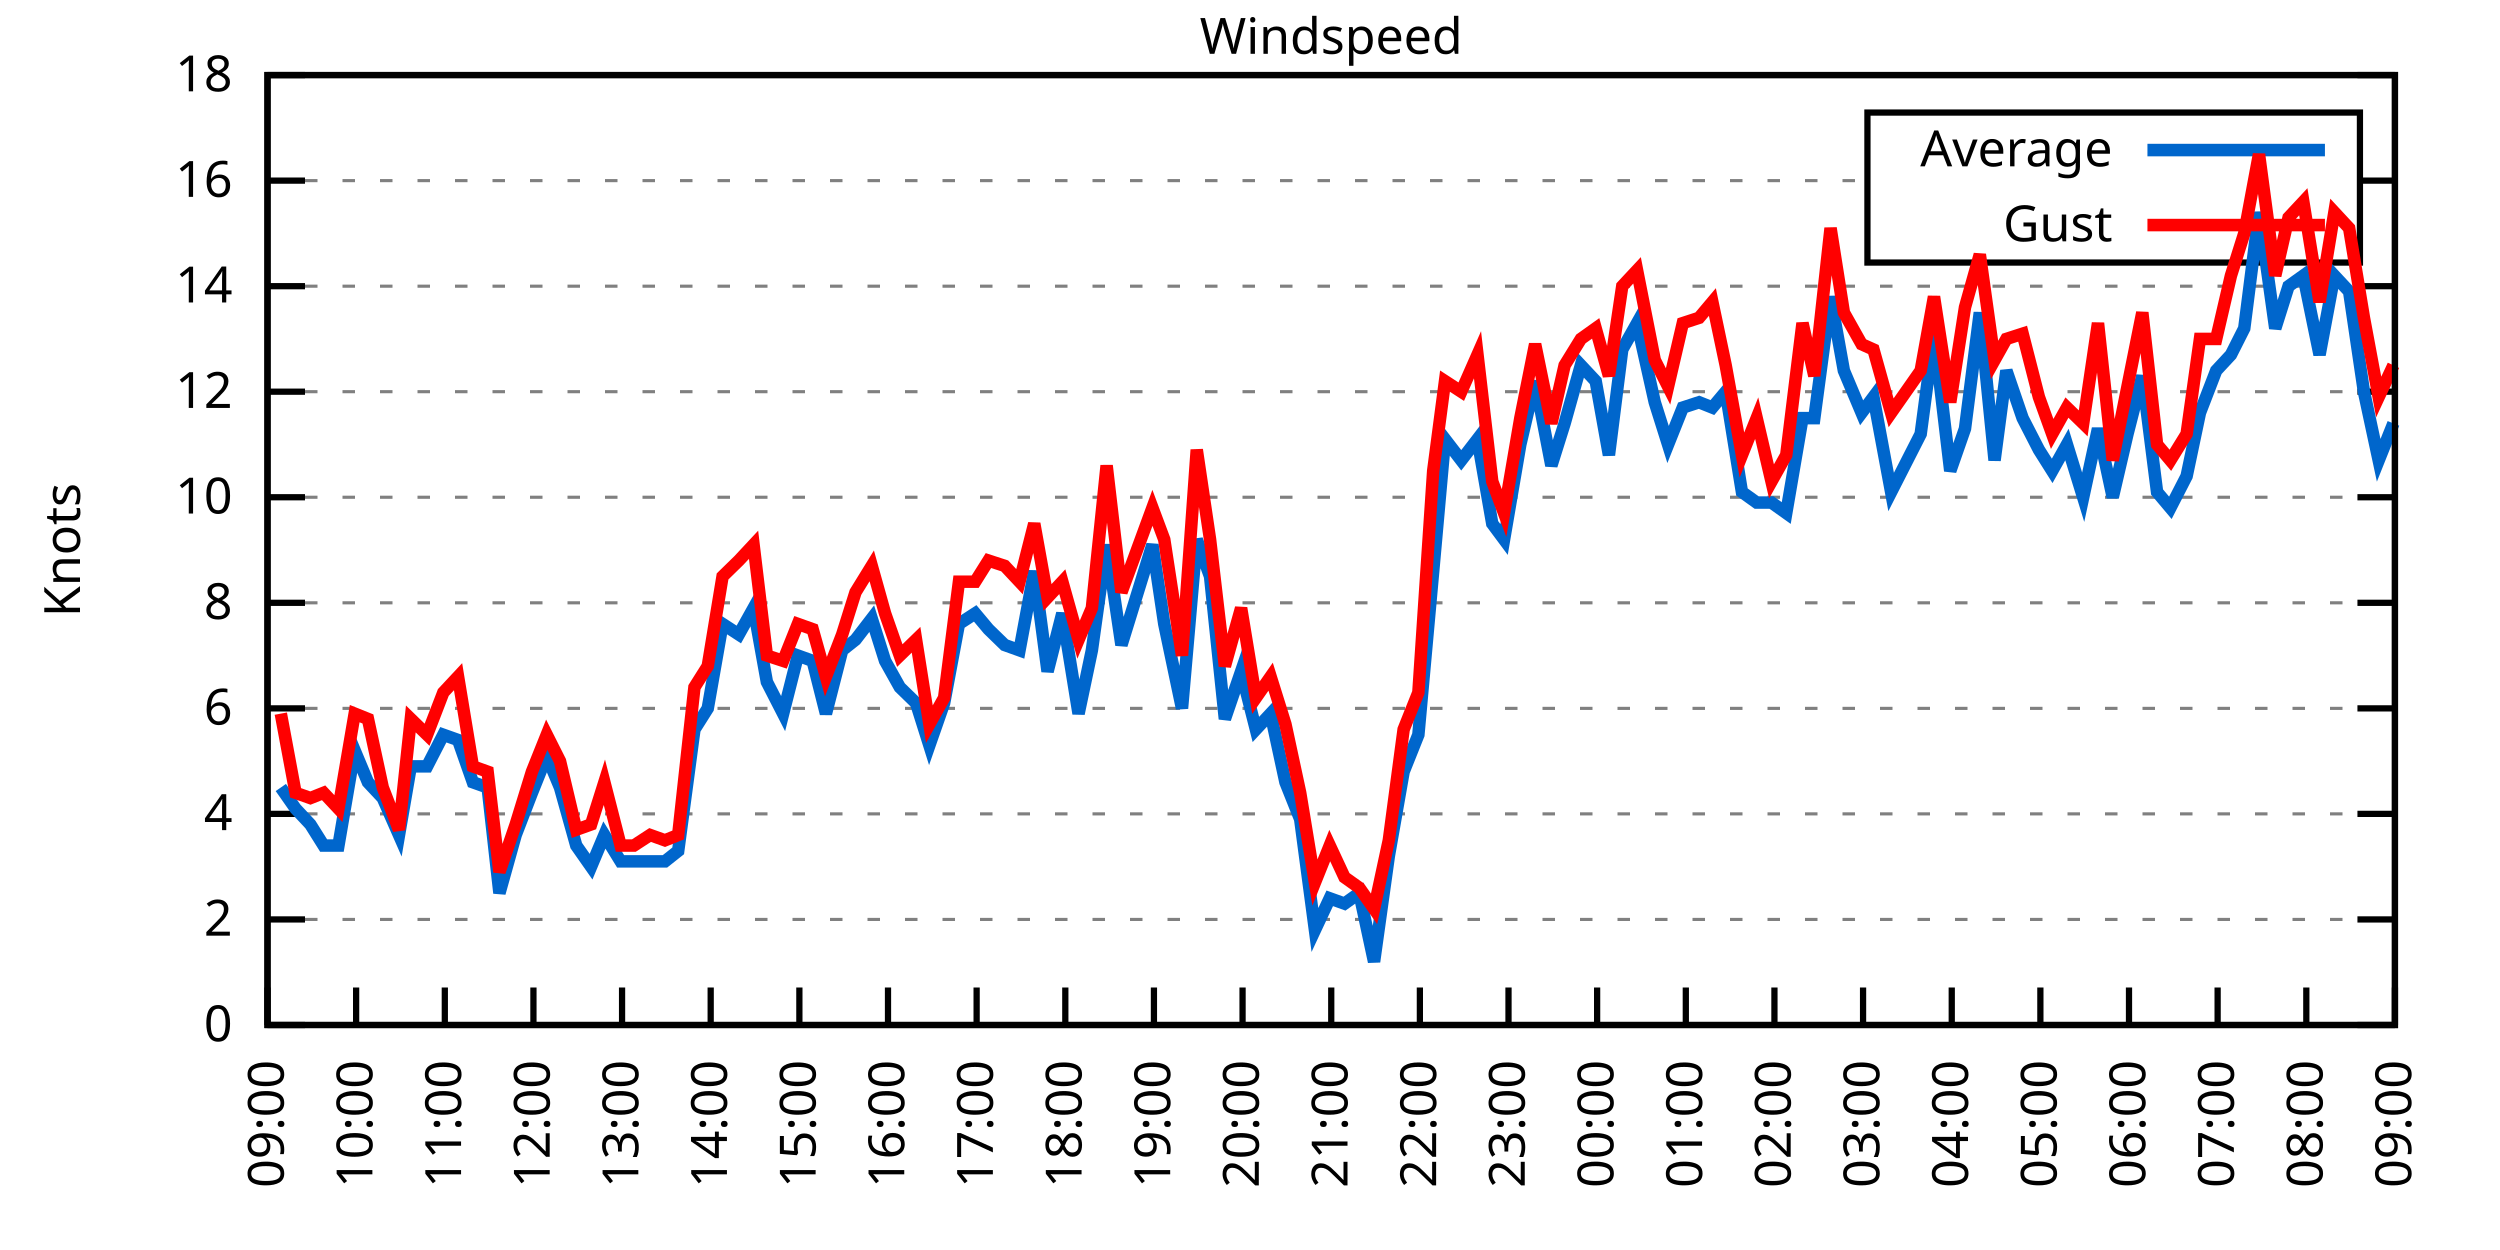
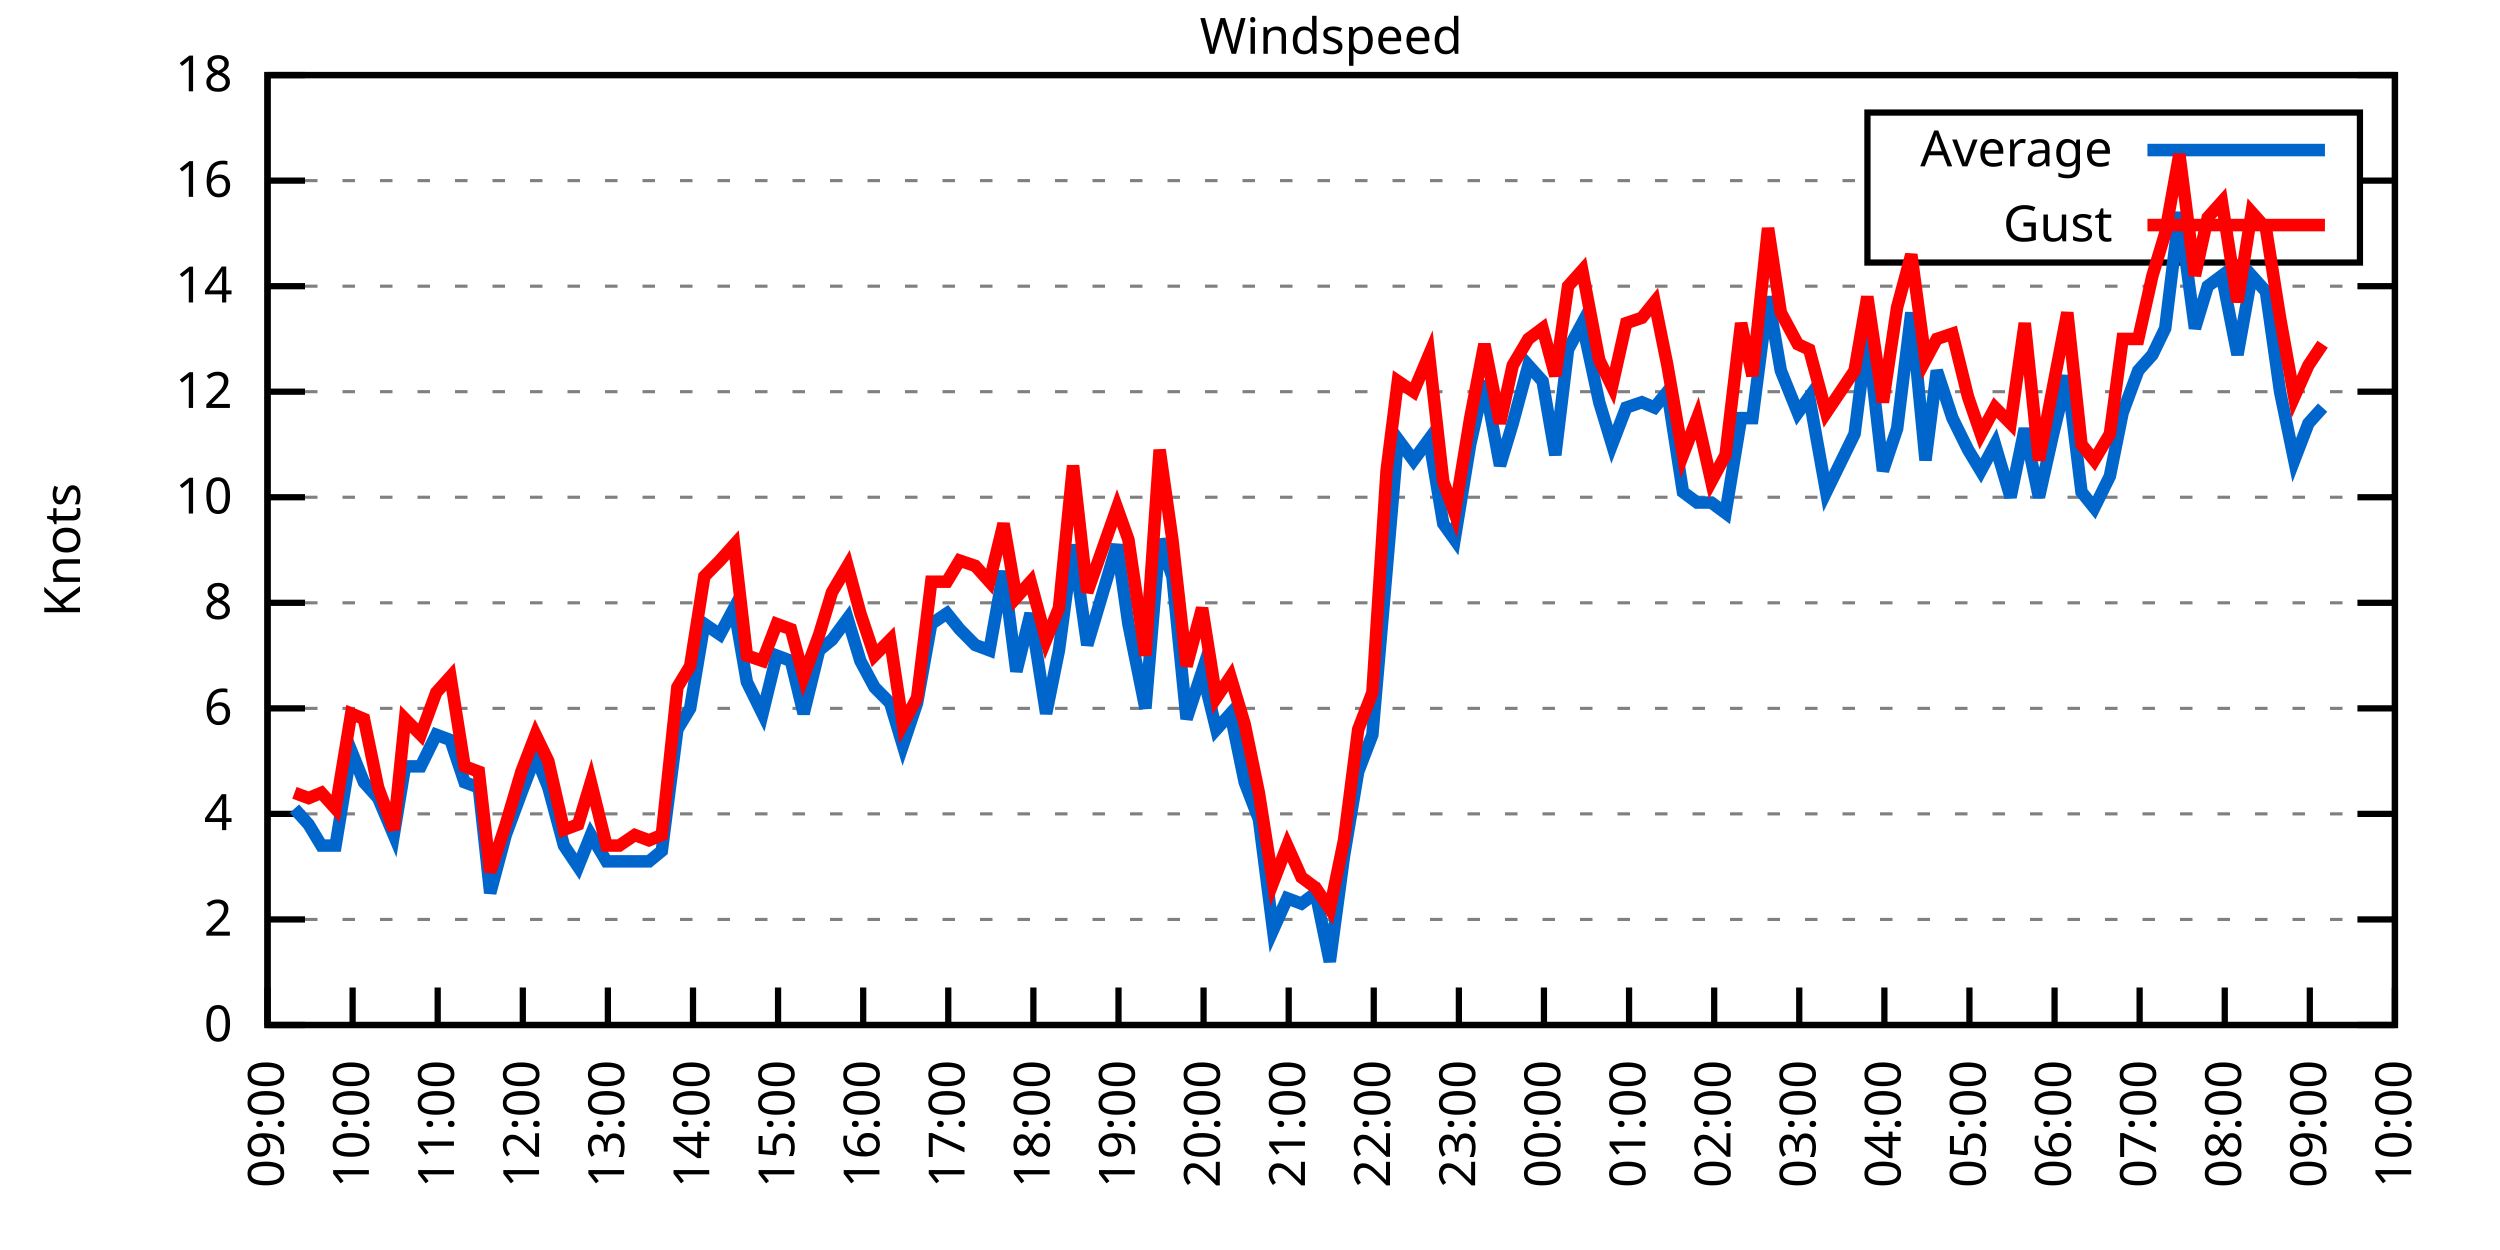
<svg xmlns="http://www.w3.org/2000/svg" xmlns:xlink="http://www.w3.org/1999/xlink" width="400" height="200" viewBox="0 0 400 200">
  <g id="gnuplot_canvas">
    <rect x="0" y="0" width="400" height="200" fill="none" />
    <defs>
      <circle id="gpDot" r="0.5" stroke-width="0.5" stroke="currentColor" />
      <path id="gpPt0" stroke-width="0.333" stroke="currentColor" d="M-1,0 h2 M0,-1 v2" />
      <path id="gpPt1" stroke-width="0.333" stroke="currentColor" d="M-1,-1 L1,1 M1,-1 L-1,1" />
      <path id="gpPt2" stroke-width="0.333" stroke="currentColor" d="M-1,0 L1,0 M0,-1 L0,1 M-1,-1 L1,1 M-1,1 L1,-1" />
      <rect id="gpPt3" stroke-width="0.333" stroke="currentColor" x="-1" y="-1" width="2" height="2" />
      <rect id="gpPt4" stroke-width="0.333" stroke="currentColor" fill="currentColor" x="-1" y="-1" width="2" height="2" />
      <circle id="gpPt5" stroke-width="0.333" stroke="currentColor" cx="0" cy="0" r="1" />
      <use xlink:href="#gpPt5" id="gpPt6" fill="currentColor" stroke="none" />
      <path id="gpPt7" stroke-width="0.333" stroke="currentColor" d="M0,-1.33 L-1.33,0.67 L1.33,0.67 z" />
      <use xlink:href="#gpPt7" id="gpPt8" fill="currentColor" stroke="none" />
      <use xlink:href="#gpPt7" id="gpPt9" stroke="currentColor" transform="rotate(180)" />
      <use xlink:href="#gpPt9" id="gpPt10" fill="currentColor" stroke="none" />
      <use xlink:href="#gpPt3" id="gpPt11" stroke="currentColor" transform="rotate(45)" />
      <use xlink:href="#gpPt11" id="gpPt12" fill="currentColor" stroke="none" />
      <path id="gpPt13" stroke-width="0.333" stroke="currentColor" d="M0,1.330 L1.265,0.411 L0.782,-1.067 L-0.782,-1.076 L-1.265,0.411 z" />
      <use xlink:href="#gpPt13" id="gpPt14" fill="currentColor" stroke="none" />
      <filter id="textbox" filterUnits="objectBoundingBox" x="0" y="0" height="1" width="1">
        <feFlood flood-color="white" flood-opacity="1" result="bgnd" />
        <feComposite in="SourceGraphic" in2="bgnd" operator="atop" />
      </filter>
      <filter id="greybox" filterUnits="objectBoundingBox" x="0" y="0" height="1" width="1">
        <feFlood flood-color="lightgrey" flood-opacity="1" result="grey" />
        <feComposite in="SourceGraphic" in2="grey" operator="atop" />
      </filter>
    </defs>
    <g fill="none" color="white" stroke="currentColor" stroke-width="1.00" stroke-linecap="butt" stroke-linejoin="miter">
</g>
    <g fill="none" color="black" stroke="currentColor" stroke-width="1.00" stroke-linecap="butt" stroke-linejoin="miter">
      <g stroke="none" shape-rendering="crispEdges">
        <polygon fill="rgb(255, 255, 255)" points="42.80,164.00 383.18,164.00 383.18,12.02 42.80,12.02 " />
      </g>
    </g>
    <g fill="none" color="black" stroke="currentColor" stroke-width="1.00" stroke-linecap="butt" stroke-linejoin="miter">
</g>
    <g fill="none" color="black" stroke="black" stroke-width="0.50" stroke-linecap="butt" stroke-linejoin="miter">
</g>
    <g fill="none" color="gray" stroke="currentColor" stroke-width="0.50" stroke-linecap="butt" stroke-linejoin="miter">
      <path stroke="gray" stroke-dasharray="2,4" class="gridline" d="M42.80,164.00 L383.19,164.00  " />
    </g>
    <g fill="none" color="gray" stroke="gray" stroke-width="1.00" stroke-linecap="butt" stroke-linejoin="miter">
</g>
    <g fill="none" color="black" stroke="currentColor" stroke-width="1.00" stroke-linecap="butt" stroke-linejoin="miter">
      <path stroke="black" d="M42.80,164.00 L48.80,164.00 M383.19,164.00 L377.19,164.00  " />
      <g transform="translate(37.20,166.60)" stroke="none" fill="black" font-family="Sans" font-size="8.00" text-anchor="end">
        <text>
          <tspan font-family="Sans"> 0</tspan>
        </text>
      </g>
    </g>
    <g fill="none" color="black" stroke="currentColor" stroke-width="1.00" stroke-linecap="butt" stroke-linejoin="miter">
</g>
    <g fill="none" color="black" stroke="black" stroke-width="0.50" stroke-linecap="butt" stroke-linejoin="miter">
</g>
    <g fill="none" color="gray" stroke="currentColor" stroke-width="0.50" stroke-linecap="butt" stroke-linejoin="miter">
      <path stroke="gray" stroke-dasharray="2,4" class="gridline" d="M42.80,147.11 L383.19,147.11  " />
    </g>
    <g fill="none" color="gray" stroke="gray" stroke-width="1.00" stroke-linecap="butt" stroke-linejoin="miter">
</g>
    <g fill="none" color="black" stroke="currentColor" stroke-width="1.00" stroke-linecap="butt" stroke-linejoin="miter">
      <path stroke="black" d="M42.80,147.11 L48.80,147.11 M383.19,147.11 L377.19,147.11  " />
      <g transform="translate(37.20,149.71)" stroke="none" fill="black" font-family="Sans" font-size="8.00" text-anchor="end">
        <text>
          <tspan font-family="Sans"> 2</tspan>
        </text>
      </g>
    </g>
    <g fill="none" color="black" stroke="currentColor" stroke-width="1.00" stroke-linecap="butt" stroke-linejoin="miter">
</g>
    <g fill="none" color="black" stroke="black" stroke-width="0.50" stroke-linecap="butt" stroke-linejoin="miter">
</g>
    <g fill="none" color="gray" stroke="currentColor" stroke-width="0.50" stroke-linecap="butt" stroke-linejoin="miter">
      <path stroke="gray" stroke-dasharray="2,4" class="gridline" d="M42.80,130.22 L383.19,130.22  " />
    </g>
    <g fill="none" color="gray" stroke="gray" stroke-width="1.00" stroke-linecap="butt" stroke-linejoin="miter">
</g>
    <g fill="none" color="black" stroke="currentColor" stroke-width="1.00" stroke-linecap="butt" stroke-linejoin="miter">
      <path stroke="black" d="M42.80,130.22 L48.80,130.22 M383.19,130.22 L377.19,130.22  " />
      <g transform="translate(37.20,132.82)" stroke="none" fill="black" font-family="Sans" font-size="8.00" text-anchor="end">
        <text>
          <tspan font-family="Sans"> 4</tspan>
        </text>
      </g>
    </g>
    <g fill="none" color="black" stroke="currentColor" stroke-width="1.00" stroke-linecap="butt" stroke-linejoin="miter">
</g>
    <g fill="none" color="black" stroke="black" stroke-width="0.50" stroke-linecap="butt" stroke-linejoin="miter">
</g>
    <g fill="none" color="gray" stroke="currentColor" stroke-width="0.50" stroke-linecap="butt" stroke-linejoin="miter">
      <path stroke="gray" stroke-dasharray="2,4" class="gridline" d="M42.80,113.34 L383.19,113.34  " />
    </g>
    <g fill="none" color="gray" stroke="gray" stroke-width="1.00" stroke-linecap="butt" stroke-linejoin="miter">
</g>
    <g fill="none" color="black" stroke="currentColor" stroke-width="1.00" stroke-linecap="butt" stroke-linejoin="miter">
      <path stroke="black" d="M42.80,113.34 L48.80,113.34 M383.19,113.34 L377.19,113.34  " />
      <g transform="translate(37.20,115.94)" stroke="none" fill="black" font-family="Sans" font-size="8.00" text-anchor="end">
        <text>
          <tspan font-family="Sans"> 6</tspan>
        </text>
      </g>
    </g>
    <g fill="none" color="black" stroke="currentColor" stroke-width="1.00" stroke-linecap="butt" stroke-linejoin="miter">
</g>
    <g fill="none" color="black" stroke="black" stroke-width="0.50" stroke-linecap="butt" stroke-linejoin="miter">
</g>
    <g fill="none" color="gray" stroke="currentColor" stroke-width="0.50" stroke-linecap="butt" stroke-linejoin="miter">
      <path stroke="gray" stroke-dasharray="2,4" class="gridline" d="M42.80,96.45 L383.19,96.45  " />
    </g>
    <g fill="none" color="gray" stroke="gray" stroke-width="1.00" stroke-linecap="butt" stroke-linejoin="miter">
</g>
    <g fill="none" color="black" stroke="currentColor" stroke-width="1.00" stroke-linecap="butt" stroke-linejoin="miter">
      <path stroke="black" d="M42.80,96.45 L48.80,96.45 M383.19,96.45 L377.19,96.45  " />
      <g transform="translate(37.20,99.05)" stroke="none" fill="black" font-family="Sans" font-size="8.00" text-anchor="end">
        <text>
          <tspan font-family="Sans"> 8</tspan>
        </text>
      </g>
    </g>
    <g fill="none" color="black" stroke="currentColor" stroke-width="1.00" stroke-linecap="butt" stroke-linejoin="miter">
</g>
    <g fill="none" color="black" stroke="black" stroke-width="0.50" stroke-linecap="butt" stroke-linejoin="miter">
</g>
    <g fill="none" color="gray" stroke="currentColor" stroke-width="0.50" stroke-linecap="butt" stroke-linejoin="miter">
      <path stroke="gray" stroke-dasharray="2,4" class="gridline" d="M42.80,79.56 L383.19,79.56  " />
    </g>
    <g fill="none" color="gray" stroke="gray" stroke-width="1.00" stroke-linecap="butt" stroke-linejoin="miter">
</g>
    <g fill="none" color="black" stroke="currentColor" stroke-width="1.00" stroke-linecap="butt" stroke-linejoin="miter">
      <path stroke="black" d="M42.80,79.56 L48.80,79.56 M383.19,79.56 L377.19,79.56  " />
      <g transform="translate(37.20,82.16)" stroke="none" fill="black" font-family="Sans" font-size="8.00" text-anchor="end">
        <text>
          <tspan font-family="Sans"> 10</tspan>
        </text>
      </g>
    </g>
    <g fill="none" color="black" stroke="currentColor" stroke-width="1.00" stroke-linecap="butt" stroke-linejoin="miter">
</g>
    <g fill="none" color="black" stroke="black" stroke-width="0.50" stroke-linecap="butt" stroke-linejoin="miter">
</g>
    <g fill="none" color="gray" stroke="currentColor" stroke-width="0.50" stroke-linecap="butt" stroke-linejoin="miter">
      <path stroke="gray" stroke-dasharray="2,4" class="gridline" d="M42.80,62.67 L383.19,62.67  " />
    </g>
    <g fill="none" color="gray" stroke="gray" stroke-width="1.00" stroke-linecap="butt" stroke-linejoin="miter">
</g>
    <g fill="none" color="black" stroke="currentColor" stroke-width="1.00" stroke-linecap="butt" stroke-linejoin="miter">
      <path stroke="black" d="M42.80,62.67 L48.80,62.67 M383.19,62.67 L377.19,62.67  " />
      <g transform="translate(37.20,65.27)" stroke="none" fill="black" font-family="Sans" font-size="8.00" text-anchor="end">
        <text>
          <tspan font-family="Sans"> 12</tspan>
        </text>
      </g>
    </g>
    <g fill="none" color="black" stroke="currentColor" stroke-width="1.00" stroke-linecap="butt" stroke-linejoin="miter">
</g>
    <g fill="none" color="black" stroke="black" stroke-width="0.50" stroke-linecap="butt" stroke-linejoin="miter">
</g>
    <g fill="none" color="gray" stroke="currentColor" stroke-width="0.50" stroke-linecap="butt" stroke-linejoin="miter">
      <path stroke="gray" stroke-dasharray="2,4" class="gridline" d="M42.80,45.79 L383.19,45.79  " />
    </g>
    <g fill="none" color="gray" stroke="gray" stroke-width="1.00" stroke-linecap="butt" stroke-linejoin="miter">
</g>
    <g fill="none" color="black" stroke="currentColor" stroke-width="1.00" stroke-linecap="butt" stroke-linejoin="miter">
      <path stroke="black" d="M42.80,45.79 L48.80,45.79 M383.19,45.79 L377.19,45.79  " />
      <g transform="translate(37.20,48.39)" stroke="none" fill="black" font-family="Sans" font-size="8.00" text-anchor="end">
        <text>
          <tspan font-family="Sans"> 14</tspan>
        </text>
      </g>
    </g>
    <g fill="none" color="black" stroke="currentColor" stroke-width="1.00" stroke-linecap="butt" stroke-linejoin="miter">
</g>
    <g fill="none" color="black" stroke="black" stroke-width="0.50" stroke-linecap="butt" stroke-linejoin="miter">
</g>
    <g fill="none" color="gray" stroke="currentColor" stroke-width="0.50" stroke-linecap="butt" stroke-linejoin="miter">
      <path stroke="gray" stroke-dasharray="2,4" class="gridline" d="M42.80,28.90 L298.79,28.90 M377.59,28.90 L383.19,28.90  " />
    </g>
    <g fill="none" color="gray" stroke="gray" stroke-width="1.00" stroke-linecap="butt" stroke-linejoin="miter">
</g>
    <g fill="none" color="black" stroke="currentColor" stroke-width="1.00" stroke-linecap="butt" stroke-linejoin="miter">
      <path stroke="black" d="M42.80,28.90 L48.80,28.90 M383.19,28.90 L377.19,28.90  " />
      <g transform="translate(37.20,31.50)" stroke="none" fill="black" font-family="Sans" font-size="8.00" text-anchor="end">
        <text>
          <tspan font-family="Sans"> 16</tspan>
        </text>
      </g>
    </g>
    <g fill="none" color="black" stroke="currentColor" stroke-width="1.00" stroke-linecap="butt" stroke-linejoin="miter">
</g>
    <g fill="none" color="black" stroke="black" stroke-width="0.50" stroke-linecap="butt" stroke-linejoin="miter">
</g>
    <g fill="none" color="gray" stroke="currentColor" stroke-width="0.50" stroke-linecap="butt" stroke-linejoin="miter">
      <path stroke="gray" stroke-dasharray="2,4" class="gridline" d="M42.80,12.01 L383.19,12.01  " />
    </g>
    <g fill="none" color="gray" stroke="gray" stroke-width="1.00" stroke-linecap="butt" stroke-linejoin="miter">
</g>
    <g fill="none" color="black" stroke="currentColor" stroke-width="1.00" stroke-linecap="butt" stroke-linejoin="miter">
      <path stroke="black" d="M42.80,12.01 L48.80,12.01 M383.19,12.01 L377.19,12.01  " />
      <g transform="translate(37.20,14.61)" stroke="none" fill="black" font-family="Sans" font-size="8.00" text-anchor="end">
        <text>
          <tspan font-family="Sans"> 18</tspan>
        </text>
      </g>
    </g>
    <g fill="none" color="black" stroke="currentColor" stroke-width="1.00" stroke-linecap="butt" stroke-linejoin="miter">
      <path stroke="black" d="M42.80,164.00 L42.80,158.00  " />
      <g transform="translate(45.40,169.60) rotate(270.00)" stroke="none" fill="black" font-family="Sans" font-size="8.00" text-anchor="end">
        <text>
          <tspan font-family="Sans">09:00</tspan>
        </text>
      </g>
    </g>
    <g fill="none" color="black" stroke="currentColor" stroke-width="1.00" stroke-linecap="butt" stroke-linejoin="miter">
-       <path stroke="black" d="M56.98,164.00 L56.98,158.00  " />
-       <g transform="translate(59.58,169.60) rotate(270.00)" stroke="none" fill="black" font-family="Sans" font-size="8.00" text-anchor="end">
+       <path stroke="black" d="M56.42,164.00 L56.42,158.00  " />
+       <g transform="translate(59.02,169.60) rotate(270.00)" stroke="none" fill="black" font-family="Sans" font-size="8.00" text-anchor="end">
        <text>
          <tspan font-family="Sans">10:00</tspan>
        </text>
      </g>
    </g>
    <g fill="none" color="black" stroke="currentColor" stroke-width="1.00" stroke-linecap="butt" stroke-linejoin="miter">
-       <path stroke="black" d="M71.17,164.00 L71.17,158.00  " />
-       <g transform="translate(73.77,169.60) rotate(270.00)" stroke="none" fill="black" font-family="Sans" font-size="8.00" text-anchor="end">
+       <path stroke="black" d="M70.03,164.00 L70.03,158.00  " />
+       <g transform="translate(72.63,169.60) rotate(270.00)" stroke="none" fill="black" font-family="Sans" font-size="8.00" text-anchor="end">
        <text>
          <tspan font-family="Sans">11:00</tspan>
        </text>
      </g>
    </g>
    <g fill="none" color="black" stroke="currentColor" stroke-width="1.00" stroke-linecap="butt" stroke-linejoin="miter">
-       <path stroke="black" d="M85.35,164.00 L85.35,158.00  " />
-       <g transform="translate(87.95,169.60) rotate(270.00)" stroke="none" fill="black" font-family="Sans" font-size="8.00" text-anchor="end">
+       <path stroke="black" d="M83.65,164.00 L83.65,158.00  " />
+       <g transform="translate(86.25,169.60) rotate(270.00)" stroke="none" fill="black" font-family="Sans" font-size="8.00" text-anchor="end">
        <text>
          <tspan font-family="Sans">12:00</tspan>
        </text>
      </g>
    </g>
    <g fill="none" color="black" stroke="currentColor" stroke-width="1.00" stroke-linecap="butt" stroke-linejoin="miter">
-       <path stroke="black" d="M99.53,164.00 L99.53,158.00  " />
-       <g transform="translate(102.13,169.60) rotate(270.00)" stroke="none" fill="black" font-family="Sans" font-size="8.00" text-anchor="end">
+       <path stroke="black" d="M97.26,164.00 L97.26,158.00  " />
+       <g transform="translate(99.86,169.60) rotate(270.00)" stroke="none" fill="black" font-family="Sans" font-size="8.00" text-anchor="end">
        <text>
          <tspan font-family="Sans">13:00</tspan>
        </text>
      </g>
    </g>
    <g fill="none" color="black" stroke="currentColor" stroke-width="1.00" stroke-linecap="butt" stroke-linejoin="miter">
-       <path stroke="black" d="M113.71,164.00 L113.71,158.00  " />
-       <g transform="translate(116.31,169.60) rotate(270.00)" stroke="none" fill="black" font-family="Sans" font-size="8.00" text-anchor="end">
+       <path stroke="black" d="M110.88,164.00 L110.88,158.00  " />
+       <g transform="translate(113.48,169.60) rotate(270.00)" stroke="none" fill="black" font-family="Sans" font-size="8.00" text-anchor="end">
        <text>
          <tspan font-family="Sans">14:00</tspan>
        </text>
      </g>
    </g>
    <g fill="none" color="black" stroke="currentColor" stroke-width="1.00" stroke-linecap="butt" stroke-linejoin="miter">
-       <path stroke="black" d="M127.90,164.00 L127.90,158.00  " />
-       <g transform="translate(130.50,169.60) rotate(270.00)" stroke="none" fill="black" font-family="Sans" font-size="8.00" text-anchor="end">
+       <path stroke="black" d="M124.49,164.00 L124.49,158.00  " />
+       <g transform="translate(127.09,169.60) rotate(270.00)" stroke="none" fill="black" font-family="Sans" font-size="8.00" text-anchor="end">
        <text>
          <tspan font-family="Sans">15:00</tspan>
        </text>
      </g>
    </g>
    <g fill="none" color="black" stroke="currentColor" stroke-width="1.00" stroke-linecap="butt" stroke-linejoin="miter">
-       <path stroke="black" d="M142.08,164.00 L142.08,158.00  " />
-       <g transform="translate(144.68,169.60) rotate(270.00)" stroke="none" fill="black" font-family="Sans" font-size="8.00" text-anchor="end">
+       <path stroke="black" d="M138.11,164.00 L138.11,158.00  " />
+       <g transform="translate(140.71,169.60) rotate(270.00)" stroke="none" fill="black" font-family="Sans" font-size="8.00" text-anchor="end">
        <text>
          <tspan font-family="Sans">16:00</tspan>
        </text>
      </g>
    </g>
    <g fill="none" color="black" stroke="currentColor" stroke-width="1.00" stroke-linecap="butt" stroke-linejoin="miter">
-       <path stroke="black" d="M156.26,164.00 L156.26,158.00  " />
-       <g transform="translate(158.86,169.60) rotate(270.00)" stroke="none" fill="black" font-family="Sans" font-size="8.00" text-anchor="end">
+       <path stroke="black" d="M151.72,164.00 L151.72,158.00  " />
+       <g transform="translate(154.32,169.60) rotate(270.00)" stroke="none" fill="black" font-family="Sans" font-size="8.00" text-anchor="end">
        <text>
          <tspan font-family="Sans">17:00</tspan>
        </text>
      </g>
    </g>
    <g fill="none" color="black" stroke="currentColor" stroke-width="1.00" stroke-linecap="butt" stroke-linejoin="miter">
-       <path stroke="black" d="M170.45,164.00 L170.45,158.00  " />
-       <g transform="translate(173.05,169.60) rotate(270.00)" stroke="none" fill="black" font-family="Sans" font-size="8.00" text-anchor="end">
+       <path stroke="black" d="M165.34,164.00 L165.34,158.00  " />
+       <g transform="translate(167.94,169.60) rotate(270.00)" stroke="none" fill="black" font-family="Sans" font-size="8.00" text-anchor="end">
        <text>
          <tspan font-family="Sans">18:00</tspan>
        </text>
      </g>
    </g>
    <g fill="none" color="black" stroke="currentColor" stroke-width="1.00" stroke-linecap="butt" stroke-linejoin="miter">
-       <path stroke="black" d="M184.63,164.00 L184.63,158.00  " />
-       <g transform="translate(187.23,169.60) rotate(270.00)" stroke="none" fill="black" font-family="Sans" font-size="8.00" text-anchor="end">
+       <path stroke="black" d="M178.96,164.00 L178.96,158.00  " />
+       <g transform="translate(181.56,169.60) rotate(270.00)" stroke="none" fill="black" font-family="Sans" font-size="8.00" text-anchor="end">
        <text>
          <tspan font-family="Sans">19:00</tspan>
        </text>
      </g>
    </g>
    <g fill="none" color="black" stroke="currentColor" stroke-width="1.00" stroke-linecap="butt" stroke-linejoin="miter">
-       <path stroke="black" d="M198.81,164.00 L198.81,158.00  " />
-       <g transform="translate(201.41,169.60) rotate(270.00)" stroke="none" fill="black" font-family="Sans" font-size="8.00" text-anchor="end">
+       <path stroke="black" d="M192.57,164.00 L192.57,158.00  " />
+       <g transform="translate(195.17,169.60) rotate(270.00)" stroke="none" fill="black" font-family="Sans" font-size="8.00" text-anchor="end">
        <text>
          <tspan font-family="Sans">20:00</tspan>
        </text>
      </g>
    </g>
    <g fill="none" color="black" stroke="currentColor" stroke-width="1.00" stroke-linecap="butt" stroke-linejoin="miter">
-       <path stroke="black" d="M213.00,164.00 L213.00,158.00  " />
-       <g transform="translate(215.60,169.60) rotate(270.00)" stroke="none" fill="black" font-family="Sans" font-size="8.00" text-anchor="end">
+       <path stroke="black" d="M206.19,164.00 L206.19,158.00  " />
+       <g transform="translate(208.79,169.60) rotate(270.00)" stroke="none" fill="black" font-family="Sans" font-size="8.00" text-anchor="end">
        <text>
          <tspan font-family="Sans">21:00</tspan>
        </text>
      </g>
    </g>
    <g fill="none" color="black" stroke="currentColor" stroke-width="1.00" stroke-linecap="butt" stroke-linejoin="miter">
-       <path stroke="black" d="M227.18,164.00 L227.18,158.00  " />
-       <g transform="translate(229.78,169.60) rotate(270.00)" stroke="none" fill="black" font-family="Sans" font-size="8.00" text-anchor="end">
+       <path stroke="black" d="M219.80,164.00 L219.80,158.00  " />
+       <g transform="translate(222.40,169.60) rotate(270.00)" stroke="none" fill="black" font-family="Sans" font-size="8.00" text-anchor="end">
        <text>
          <tspan font-family="Sans">22:00</tspan>
        </text>
      </g>
    </g>
    <g fill="none" color="black" stroke="currentColor" stroke-width="1.00" stroke-linecap="butt" stroke-linejoin="miter">
-       <path stroke="black" d="M241.36,164.00 L241.36,158.00  " />
-       <g transform="translate(243.96,169.60) rotate(270.00)" stroke="none" fill="black" font-family="Sans" font-size="8.00" text-anchor="end">
+       <path stroke="black" d="M233.42,164.00 L233.42,158.00  " />
+       <g transform="translate(236.02,169.60) rotate(270.00)" stroke="none" fill="black" font-family="Sans" font-size="8.00" text-anchor="end">
        <text>
          <tspan font-family="Sans">23:00</tspan>
        </text>
      </g>
    </g>
    <g fill="none" color="black" stroke="currentColor" stroke-width="1.00" stroke-linecap="butt" stroke-linejoin="miter">
-       <path stroke="black" d="M255.54,164.00 L255.54,158.00  " />
-       <g transform="translate(258.14,169.60) rotate(270.00)" stroke="none" fill="black" font-family="Sans" font-size="8.00" text-anchor="end">
+       <path stroke="black" d="M247.03,164.00 L247.03,158.00  " />
+       <g transform="translate(249.63,169.60) rotate(270.00)" stroke="none" fill="black" font-family="Sans" font-size="8.00" text-anchor="end">
        <text>
          <tspan font-family="Sans">00:00</tspan>
        </text>
      </g>
    </g>
    <g fill="none" color="black" stroke="currentColor" stroke-width="1.00" stroke-linecap="butt" stroke-linejoin="miter">
-       <path stroke="black" d="M269.73,164.00 L269.73,158.00  " />
-       <g transform="translate(272.33,169.60) rotate(270.00)" stroke="none" fill="black" font-family="Sans" font-size="8.00" text-anchor="end">
+       <path stroke="black" d="M260.65,164.00 L260.65,158.00  " />
+       <g transform="translate(263.25,169.60) rotate(270.00)" stroke="none" fill="black" font-family="Sans" font-size="8.00" text-anchor="end">
        <text>
          <tspan font-family="Sans">01:00</tspan>
        </text>
      </g>
    </g>
    <g fill="none" color="black" stroke="currentColor" stroke-width="1.00" stroke-linecap="butt" stroke-linejoin="miter">
-       <path stroke="black" d="M283.91,164.00 L283.91,158.00  " />
-       <g transform="translate(286.51,169.60) rotate(270.00)" stroke="none" fill="black" font-family="Sans" font-size="8.00" text-anchor="end">
+       <path stroke="black" d="M274.27,164.00 L274.27,158.00  " />
+       <g transform="translate(276.87,169.60) rotate(270.00)" stroke="none" fill="black" font-family="Sans" font-size="8.00" text-anchor="end">
        <text>
          <tspan font-family="Sans">02:00</tspan>
        </text>
      </g>
    </g>
    <g fill="none" color="black" stroke="currentColor" stroke-width="1.00" stroke-linecap="butt" stroke-linejoin="miter">
-       <path stroke="black" d="M298.09,164.00 L298.09,158.00  " />
-       <g transform="translate(300.69,169.60) rotate(270.00)" stroke="none" fill="black" font-family="Sans" font-size="8.00" text-anchor="end">
+       <path stroke="black" d="M287.88,164.00 L287.88,158.00  " />
+       <g transform="translate(290.48,169.60) rotate(270.00)" stroke="none" fill="black" font-family="Sans" font-size="8.00" text-anchor="end">
        <text>
          <tspan font-family="Sans">03:00</tspan>
        </text>
      </g>
    </g>
    <g fill="none" color="black" stroke="currentColor" stroke-width="1.00" stroke-linecap="butt" stroke-linejoin="miter">
-       <path stroke="black" d="M312.28,164.00 L312.28,158.00  " />
-       <g transform="translate(314.88,169.60) rotate(270.00)" stroke="none" fill="black" font-family="Sans" font-size="8.00" text-anchor="end">
+       <path stroke="black" d="M301.50,164.00 L301.50,158.00  " />
+       <g transform="translate(304.10,169.60) rotate(270.00)" stroke="none" fill="black" font-family="Sans" font-size="8.00" text-anchor="end">
        <text>
          <tspan font-family="Sans">04:00</tspan>
        </text>
      </g>
    </g>
    <g fill="none" color="black" stroke="currentColor" stroke-width="1.00" stroke-linecap="butt" stroke-linejoin="miter">
-       <path stroke="black" d="M326.46,164.00 L326.46,158.00  " />
-       <g transform="translate(329.06,169.60) rotate(270.00)" stroke="none" fill="black" font-family="Sans" font-size="8.00" text-anchor="end">
+       <path stroke="black" d="M315.11,164.00 L315.11,158.00  " />
+       <g transform="translate(317.71,169.60) rotate(270.00)" stroke="none" fill="black" font-family="Sans" font-size="8.00" text-anchor="end">
        <text>
          <tspan font-family="Sans">05:00</tspan>
        </text>
      </g>
    </g>
    <g fill="none" color="black" stroke="currentColor" stroke-width="1.00" stroke-linecap="butt" stroke-linejoin="miter">
-       <path stroke="black" d="M340.64,164.00 L340.64,158.00  " />
-       <g transform="translate(343.24,169.60) rotate(270.00)" stroke="none" fill="black" font-family="Sans" font-size="8.00" text-anchor="end">
+       <path stroke="black" d="M328.73,164.00 L328.73,158.00  " />
+       <g transform="translate(331.33,169.60) rotate(270.00)" stroke="none" fill="black" font-family="Sans" font-size="8.00" text-anchor="end">
        <text>
          <tspan font-family="Sans">06:00</tspan>
        </text>
      </g>
    </g>
    <g fill="none" color="black" stroke="currentColor" stroke-width="1.00" stroke-linecap="butt" stroke-linejoin="miter">
-       <path stroke="black" d="M354.82,164.00 L354.82,158.00  " />
-       <g transform="translate(357.42,169.60) rotate(270.00)" stroke="none" fill="black" font-family="Sans" font-size="8.00" text-anchor="end">
+       <path stroke="black" d="M342.34,164.00 L342.34,158.00  " />
+       <g transform="translate(344.94,169.60) rotate(270.00)" stroke="none" fill="black" font-family="Sans" font-size="8.00" text-anchor="end">
        <text>
          <tspan font-family="Sans">07:00</tspan>
        </text>
      </g>
    </g>
    <g fill="none" color="black" stroke="currentColor" stroke-width="1.00" stroke-linecap="butt" stroke-linejoin="miter">
-       <path stroke="black" d="M369.01,164.00 L369.01,158.00  " />
-       <g transform="translate(371.61,169.60) rotate(270.00)" stroke="none" fill="black" font-family="Sans" font-size="8.00" text-anchor="end">
+       <path stroke="black" d="M355.96,164.00 L355.96,158.00  " />
+       <g transform="translate(358.56,169.60) rotate(270.00)" stroke="none" fill="black" font-family="Sans" font-size="8.00" text-anchor="end">
        <text>
          <tspan font-family="Sans">08:00</tspan>
+         </text>
+       </g>
+     </g>
+     <g fill="none" color="black" stroke="currentColor" stroke-width="1.00" stroke-linecap="butt" stroke-linejoin="miter">
+       <path stroke="black" d="M369.57,164.00 L369.57,158.00  " />
+       <g transform="translate(372.17,169.60) rotate(270.00)" stroke="none" fill="black" font-family="Sans" font-size="8.00" text-anchor="end">
+         <text>
+           <tspan font-family="Sans">09:00</tspan>
        </text>
      </g>
    </g>
    <g fill="none" color="black" stroke="currentColor" stroke-width="1.00" stroke-linecap="butt" stroke-linejoin="miter">
      <path stroke="black" d="M383.19,164.00 L383.19,158.00  " />
      <g transform="translate(385.79,169.60) rotate(270.00)" stroke="none" fill="black" font-family="Sans" font-size="8.00" text-anchor="end">
        <text>
-           <tspan font-family="Sans">09:00</tspan>
+           <tspan font-family="Sans">10:00</tspan>
        </text>
      </g>
    </g>
    <g fill="none" color="black" stroke="currentColor" stroke-width="1.00" stroke-linecap="butt" stroke-linejoin="miter">
</g>
    <g fill="none" color="black" stroke="currentColor" stroke-width="1.00" stroke-linecap="butt" stroke-linejoin="miter">
      <path stroke="black" d="M42.80,12.01 L42.80,164.00 L383.19,164.00 L383.19,12.01 L42.80,12.01 Z  " />
    </g>
    <g fill="none" color="black" stroke="currentColor" stroke-width="1.00" stroke-linecap="butt" stroke-linejoin="miter">
</g>
    <g fill="none" color="black" stroke="currentColor" stroke-width="1.00" stroke-linecap="butt" stroke-linejoin="miter">
      <path stroke="black" d="M298.79,42.01 L298.79,18.01 L377.59,18.01 L377.59,42.01 L298.79,42.01 Z  " />
    </g>
    <g id="Windspeed_plot_1">
      <g fill="none" color="white" stroke="black" stroke-width="2.00" stroke-linecap="butt" stroke-linejoin="miter">
</g>
      <g fill="none" color="black" stroke="currentColor" stroke-width="2.00" stroke-linecap="butt" stroke-linejoin="miter">
        <g transform="translate(337.99,26.61)" stroke="none" fill="black" font-family="Sans" font-size="8.00" text-anchor="end">
          <text>
            <tspan font-family="Sans">Average</tspan>
          </text>
        </g>
      </g>
      <g fill="none" color="black" stroke="currentColor" stroke-width="2.00" stroke-linecap="butt" stroke-linejoin="miter">
-         <path stroke="rgb(  0, 102, 204)" d="M343.59,24.01 L371.99,24.01 M44.93,126.00 L47.29,129.38 L49.66,131.91 L51.78,135.29 L54.15,135.29 L56.75,120.09   L58.87,125.16 L61.24,127.69 L63.84,133.60 L65.73,122.62 L68.33,122.62 L70.93,117.56 L73.29,118.40 L75.66,125.16   L78.02,126.00 L79.91,142.89 L82.51,133.60 L85.11,126.85 L87.48,120.94 L89.60,126.00 L92.20,135.29 L94.57,138.67   L96.70,133.60 L99.30,137.82 L101.42,137.82 L104.02,137.82 L106.39,137.82 L108.51,136.14 L111.11,116.71 L113.24,113.34   L115.61,99.83 L118.21,101.52 L120.57,97.29 L122.70,109.11 L125.30,114.18 L127.66,104.89 L130.02,105.74 L132.15,114.18   L134.75,104.05 L136.88,102.36 L139.48,98.98 L141.61,105.74 L143.97,109.96 L146.57,112.49 L148.70,119.25 L151.06,112.49   L153.43,99.83 L156.03,98.14 L158.15,100.67 L160.75,103.20 L163.12,104.05 L165.48,91.38 L167.61,107.43 L169.97,98.14   L172.57,114.18 L174.70,104.05 L177.06,87.16 L179.43,103.20 L184.39,87.16 L186.28,99.83 L189.12,113.34 L191.48,86.32   L193.61,92.23 L195.98,115.03 L198.58,107.43 L200.94,116.71 L203.30,114.18 L205.67,125.16 L208.03,131.07 L210.39,148.80   L212.76,143.73 L215.12,144.58 L217.49,142.89 L219.85,153.87 L222.21,136.98 L224.58,123.47 L226.94,117.56 L229.31,91.38   L231.20,70.27 L233.80,73.65 L236.40,70.27 L238.76,83.78 L240.65,86.32 L243.25,71.12 L245.62,60.98 L248.22,74.49   L250.34,67.74 L252.94,58.45 L255.31,60.98 L257.43,72.81 L259.56,55.92 L261.93,51.70 L264.76,64.36 L266.89,71.12   L269.25,65.21 L271.85,64.36 L273.98,65.21 L276.11,62.67 L278.71,78.72 L281.07,80.41 L283.44,80.41 L285.80,82.09   L288.40,66.90 L290.29,66.90 L292.89,47.47 L295.02,59.30 L297.86,66.05 L299.75,63.52 L302.58,78.72 L307.31,69.43   L309.44,53.39 L312.04,75.34 L314.40,68.58 L316.77,50.01 L319.13,73.65 L321.02,59.30 L323.62,66.90 L326.22,71.96   L328.35,75.34 L330.71,71.12 L333.31,79.56 L335.68,68.58 L338.04,79.56 L340.40,69.43 L342.77,60.14 L345.13,78.72   L347.26,81.25 L349.86,76.18 L351.99,66.05 L354.59,59.30 L356.95,56.76 L359.08,52.54 L361.44,33.96 L364.04,52.54   L366.17,45.79 L368.53,44.10 L371.13,56.76 L373.50,44.10 L375.86,46.63 L378.23,62.67 L380.59,73.65 L382.95,67.74    " />
+         <path stroke="rgb(  0, 102, 204)" d="M343.59,24.01 L371.99,24.01 M47.11,129.38 L49.38,131.91 L51.42,135.29 L53.69,135.29 L56.19,120.09 L58.23,125.16   L60.50,127.69 L63.00,133.60 L64.81,122.62 L67.31,122.62 L69.80,117.56 L72.07,118.40 L74.34,125.16 L76.61,126.00   L78.43,142.89 L80.92,133.60 L83.42,126.85 L85.69,120.94 L87.73,126.00 L90.23,135.29 L92.50,138.67 L94.54,133.60   L97.04,137.82 L99.08,137.82 L101.57,137.82 L103.84,137.82 L105.89,136.14 L108.38,116.71 L110.42,113.34 L112.69,99.83   L115.19,101.52 L117.46,97.29 L119.50,109.11 L122.00,114.18 L124.27,104.89 L126.54,105.74 L128.58,114.18 L131.07,104.05   L133.12,102.36 L135.61,98.98 L137.66,105.74 L139.92,109.96 L142.42,112.49 L144.46,119.25 L146.73,112.49 L149.00,99.83   L151.50,98.14 L153.54,100.67 L156.04,103.20 L158.31,104.05 L160.57,91.38 L162.62,107.43 L164.89,98.14 L167.38,114.18   L169.43,104.05 L171.69,87.16 L173.96,103.20 L178.73,87.16 L180.54,99.83 L183.27,113.34 L185.54,86.32 L187.58,92.23   L189.85,115.03 L192.34,107.43 L194.61,116.71 L196.88,114.18 L199.15,125.16 L201.42,131.07 L203.69,148.80 L205.96,143.73   L208.23,144.58 L210.50,142.89 L212.77,153.87 L215.04,136.98 L217.31,123.47 L219.58,117.56 L221.85,91.38 L223.66,70.27   L226.16,73.65 L228.65,70.27 L230.92,83.78 L232.74,86.32 L235.23,71.12 L237.50,60.98 L240.00,74.49 L242.04,67.74   L244.54,58.45 L246.81,60.98 L248.85,72.81 L250.89,55.92 L253.16,51.70 L255.88,64.36 L257.93,71.12 L260.20,65.21   L262.69,64.36 L264.73,65.21 L266.78,62.67 L269.27,78.72 L271.54,80.41 L273.81,80.41 L276.08,82.09 L278.58,66.90   L280.39,66.90 L282.89,47.47 L284.93,59.30 L287.65,66.05 L289.47,63.52 L292.19,78.72 L296.73,69.43 L298.77,53.39   L301.27,75.34 L303.54,68.58 L305.81,50.01 L308.08,73.65 L309.89,59.30 L312.39,66.90 L314.89,71.96 L316.93,75.34   L319.20,71.12 L321.69,79.56 L323.96,68.58 L326.23,79.56 L328.50,69.43 L330.77,60.14 L333.04,78.72 L335.08,81.25   L337.58,76.18 L339.62,66.05 L342.12,59.30 L344.39,56.76 L346.43,52.54 L348.70,33.96 L351.19,52.54 L353.24,45.79   L355.50,44.10 L358.00,56.76 L360.27,44.10 L362.54,46.63 L364.81,62.67 L367.08,73.65 L369.35,67.74 L371.62,65.21    " />
      </g>
    </g>
    <g id="Windspeed_plot_2">
      <g fill="none" color="black" stroke="currentColor" stroke-width="2.00" stroke-linecap="butt" stroke-linejoin="miter">
        <g transform="translate(337.99,38.61)" stroke="none" fill="black" font-family="Sans" font-size="8.00" text-anchor="end">
          <text>
            <tspan font-family="Sans">Gust</tspan>
          </text>
        </g>
      </g>
      <g fill="none" color="black" stroke="currentColor" stroke-width="2.00" stroke-linecap="butt" stroke-linejoin="miter">
-         <path stroke="rgb(255,   0,   0)" d="M343.59,36.01 L371.99,36.01 M44.93,114.18 L47.29,126.85 L49.66,127.69 L51.78,126.85 L54.15,129.38 L56.75,114.18   L58.87,115.03 L61.24,126.00 L63.84,132.76 L65.73,115.03 L68.33,117.56 L70.93,110.80 L73.29,108.27 L75.66,122.62   L78.02,123.47 L79.91,139.51 L82.51,131.91 L85.11,123.47 L87.48,117.56 L89.60,121.78 L92.20,132.76 L94.57,131.91   L96.70,125.16 L99.30,135.29 L101.42,135.29 L104.02,133.60 L106.39,134.45 L108.51,133.60 L111.11,109.96 L113.24,106.58   L115.61,92.23 L118.21,89.69 L120.57,87.16 L122.70,104.89 L125.30,105.74 L127.66,99.83 L130.02,100.67 L132.15,108.27   L134.75,101.52 L136.88,94.76 L139.48,90.54 L141.61,98.14 L143.97,104.89 L146.57,102.36 L148.70,115.87 L151.06,111.65   L153.43,93.07 L156.03,93.07 L158.15,89.69 L160.75,90.54 L163.12,93.07 L165.48,83.78 L167.61,95.60 L169.97,93.07   L172.57,102.36 L174.70,97.29 L177.06,74.49 L179.43,94.76 L184.39,81.25 L186.28,86.32 L189.12,104.89 L191.48,71.96   L193.61,86.32 L195.98,106.58 L198.58,97.29 L200.94,111.65 L203.30,108.27 L205.67,115.87 L208.03,126.85 L210.39,141.20   L212.76,135.29 L215.12,140.36 L217.49,142.05 L219.85,145.42 L222.21,134.45 L224.58,116.71 L226.94,110.80 L229.31,75.34   L231.20,60.98 L233.80,62.67 L236.40,56.76 L238.76,77.03 L240.65,82.09 L243.25,66.90 L245.62,55.07 L248.22,67.74   L250.34,58.45 L252.94,54.23 L255.31,52.54 L257.43,60.14 L259.56,45.79 L261.93,43.25 L264.76,57.61 L266.89,61.83   L269.25,51.70 L271.85,50.85 L273.98,48.32 L276.11,58.45 L278.71,72.81 L281.07,66.90 L283.44,77.03 L285.80,72.81   L288.40,51.70 L290.29,60.14 L292.89,36.50 L295.02,50.01 L297.86,55.07 L299.75,55.92 L302.58,66.05 L307.31,59.30   L309.44,47.47 L312.04,64.36 L314.40,49.16 L316.77,40.72 L319.13,57.61 L321.02,54.23 L323.62,53.39 L326.22,63.52   L328.35,69.43 L330.71,65.21 L333.31,67.74 L335.68,51.70 L338.04,73.65 L340.40,61.83 L342.77,50.01 L345.13,71.12   L347.26,73.65 L349.86,69.43 L351.99,54.23 L354.59,54.23 L356.95,44.10 L359.08,37.34 L361.44,24.68 L364.04,44.10   L366.17,34.81 L368.53,32.28 L371.13,48.32 L373.50,33.96 L375.86,36.50 L378.23,50.85 L380.59,63.52 L382.95,58.45    " />
+         <path stroke="rgb(255,   0,   0)" d="M343.59,36.01 L371.99,36.01 M47.11,126.85 L49.38,127.69 L51.42,126.85 L53.69,129.38 L56.19,114.18 L58.23,115.03   L60.50,126.00 L63.00,132.76 L64.81,115.03 L67.31,117.56 L69.80,110.80 L72.07,108.27 L74.34,122.62 L76.61,123.47   L78.43,139.51 L80.92,131.91 L83.42,123.47 L85.69,117.56 L87.73,121.78 L90.23,132.76 L92.50,131.91 L94.54,125.16   L97.04,135.29 L99.08,135.29 L101.57,133.60 L103.84,134.45 L105.89,133.60 L108.38,109.96 L110.42,106.58 L112.69,92.23   L115.19,89.69 L117.46,87.16 L119.50,104.89 L122.00,105.74 L124.27,99.83 L126.54,100.67 L128.58,108.27 L131.07,101.52   L133.12,94.76 L135.61,90.54 L137.66,98.14 L139.92,104.89 L142.42,102.36 L144.46,115.87 L146.73,111.65 L149.00,93.07   L151.50,93.07 L153.54,89.69 L156.04,90.54 L158.31,93.07 L160.57,83.78 L162.62,95.60 L164.89,93.07 L167.38,102.36   L169.43,97.29 L171.69,74.49 L173.96,94.76 L178.73,81.25 L180.54,86.32 L183.27,104.89 L185.54,71.96 L187.58,86.32   L189.85,106.58 L192.34,97.29 L194.61,111.65 L196.88,108.27 L199.15,115.87 L201.42,126.85 L203.69,141.20 L205.96,135.29   L208.23,140.36 L210.50,142.05 L212.77,145.42 L215.04,134.45 L217.31,116.71 L219.58,110.80 L221.85,75.34 L223.66,60.98   L226.16,62.67 L228.65,56.76 L230.92,77.03 L232.74,82.09 L235.23,66.90 L237.50,55.07 L240.00,67.74 L242.04,58.45   L244.54,54.23 L246.81,52.54 L248.85,60.14 L250.89,45.79 L253.16,43.25 L255.88,57.61 L257.93,61.83 L260.20,51.70   L262.69,50.85 L264.73,48.32 L266.78,58.45 L269.27,72.81 L271.54,66.90 L273.81,77.03 L276.08,72.81 L278.58,51.70   L280.39,60.14 L282.89,36.50 L284.93,50.01 L287.65,55.07 L289.47,55.92 L292.19,66.05 L296.73,59.30 L298.77,47.47   L301.27,64.36 L303.54,49.16 L305.81,40.72 L308.08,57.61 L309.89,54.23 L312.39,53.39 L314.89,63.52 L316.93,69.43   L319.20,65.21 L321.69,67.74 L323.96,51.70 L326.23,73.65 L328.50,61.83 L330.77,50.01 L333.04,71.12 L335.08,73.65   L337.58,69.43 L339.62,54.23 L342.12,54.23 L344.39,44.10 L346.43,37.34 L348.70,24.68 L351.19,44.10 L353.24,34.81   L355.50,32.28 L358.00,48.32 L360.27,33.96 L362.54,36.50 L364.81,50.85 L367.08,63.52 L369.35,58.45 L371.62,55.07    " />
      </g>
    </g>
    <g fill="none" color="black" stroke="currentColor" stroke-width="2.00" stroke-linecap="butt" stroke-linejoin="miter">
</g>
    <g fill="none" color="black" stroke="black" stroke-width="1.00" stroke-linecap="butt" stroke-linejoin="miter">
</g>
    <g fill="none" color="black" stroke="currentColor" stroke-width="1.00" stroke-linecap="butt" stroke-linejoin="miter">
      <path stroke="black" d="M42.80,12.01 L42.80,164.00 L383.19,164.00 L383.19,12.01 L42.80,12.01 Z  " />
      <g transform="translate(12.80,88.01) rotate(270.00)" stroke="none" fill="black" font-family="Sans" font-size="8.00" text-anchor="middle">
        <text>
          <tspan font-family="Sans">Knots</tspan>
        </text>
      </g>
    </g>
    <g fill="none" color="black" stroke="currentColor" stroke-width="1.00" stroke-linecap="butt" stroke-linejoin="miter">
</g>
    <g fill="none" color="black" stroke="currentColor" stroke-width="1.00" stroke-linecap="butt" stroke-linejoin="miter">
      <g transform="translate(212.99,8.61)" stroke="none" fill="black" font-family="Sans" font-size="8.00" text-anchor="middle">
        <text>
          <tspan font-family="Sans">Windspeed</tspan>
        </text>
      </g>
    </g>
    <g fill="none" color="black" stroke="currentColor" stroke-width="1.00" stroke-linecap="butt" stroke-linejoin="miter">
</g>
  </g>
</svg>
